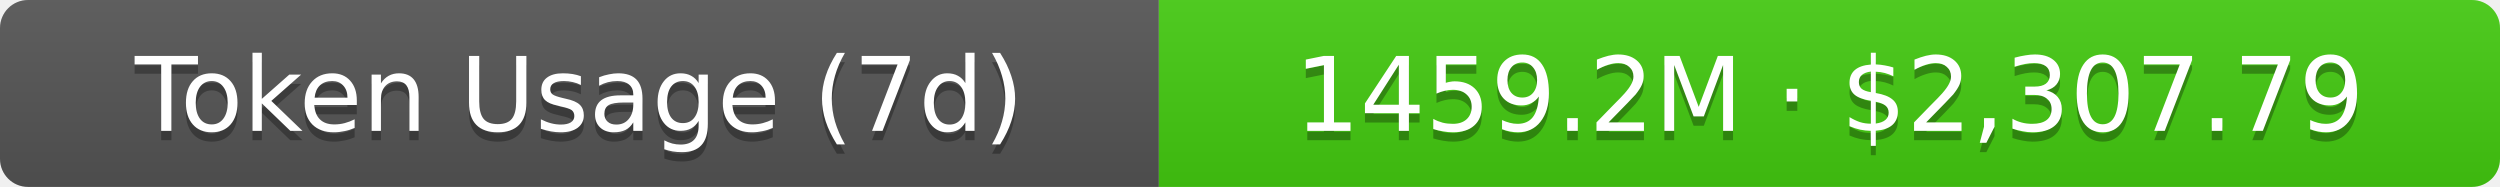
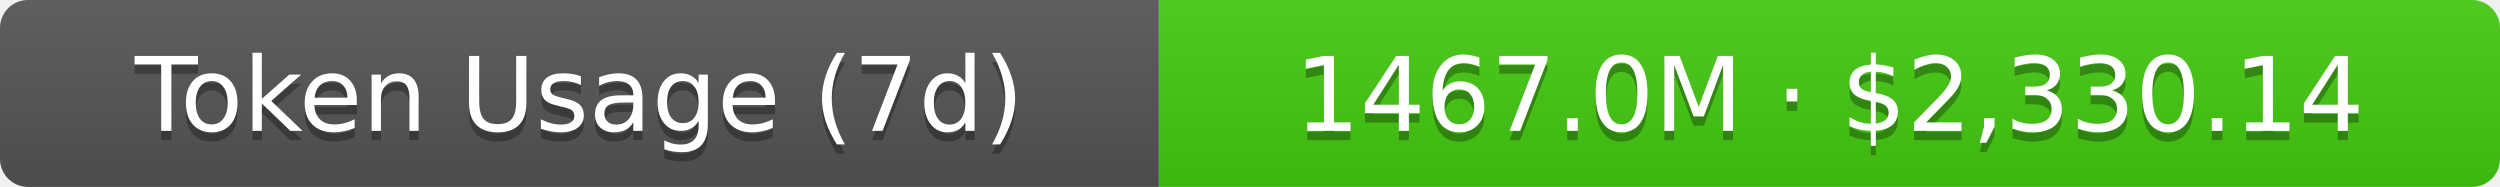
- <svg xmlns="http://www.w3.org/2000/svg" width="267.5" height="20" role="img" aria-label="Token Usage (7d): 1459.2M · $2,307.79">
+ <svg xmlns="http://www.w3.org/2000/svg" width="267.5" height="20" role="img" aria-label="Token Usage (7d): 1467.0M · $2,330.14">
  <linearGradient id="s" x2="0" y2="100%">
    <stop offset="0" stop-color="#bbb" stop-opacity=".1" />
    <stop offset="1" stop-opacity=".1" />
  </linearGradient>
  <clipPath id="r">
    <rect width="267.5" height="20" rx="3" fill="#fff" />
  </clipPath>
  <g clip-path="url(#r)">
    <rect width="124" height="20" fill="#555" />
    <rect x="124" width="143.5" height="20" fill="#4c1" />
    <rect width="267.5" height="20" fill="url(#s)" />
  </g>
  <g fill="#fff" text-anchor="middle" font-family="Verdana,Geneva,DejaVu Sans,sans-serif" text-rendering="geometricPrecision" font-size="11">
    <text aria-hidden="true" x="62" y="15" fill="#010101" fill-opacity=".3">Token Usage (7d)</text>
    <text x="62" y="14">Token Usage (7d)</text>
-     <text aria-hidden="true" x="195.75" y="15" fill="#010101" fill-opacity=".3">1459.2M · $2,307.79</text>
-     <text x="195.75" y="14">1459.2M · $2,307.79</text>
+     <text aria-hidden="true" x="195.75" y="15" fill="#010101" fill-opacity=".3">1467.0M · $2,330.14</text>
+     <text x="195.75" y="14">1467.0M · $2,330.14</text>
  </g>
</svg>
